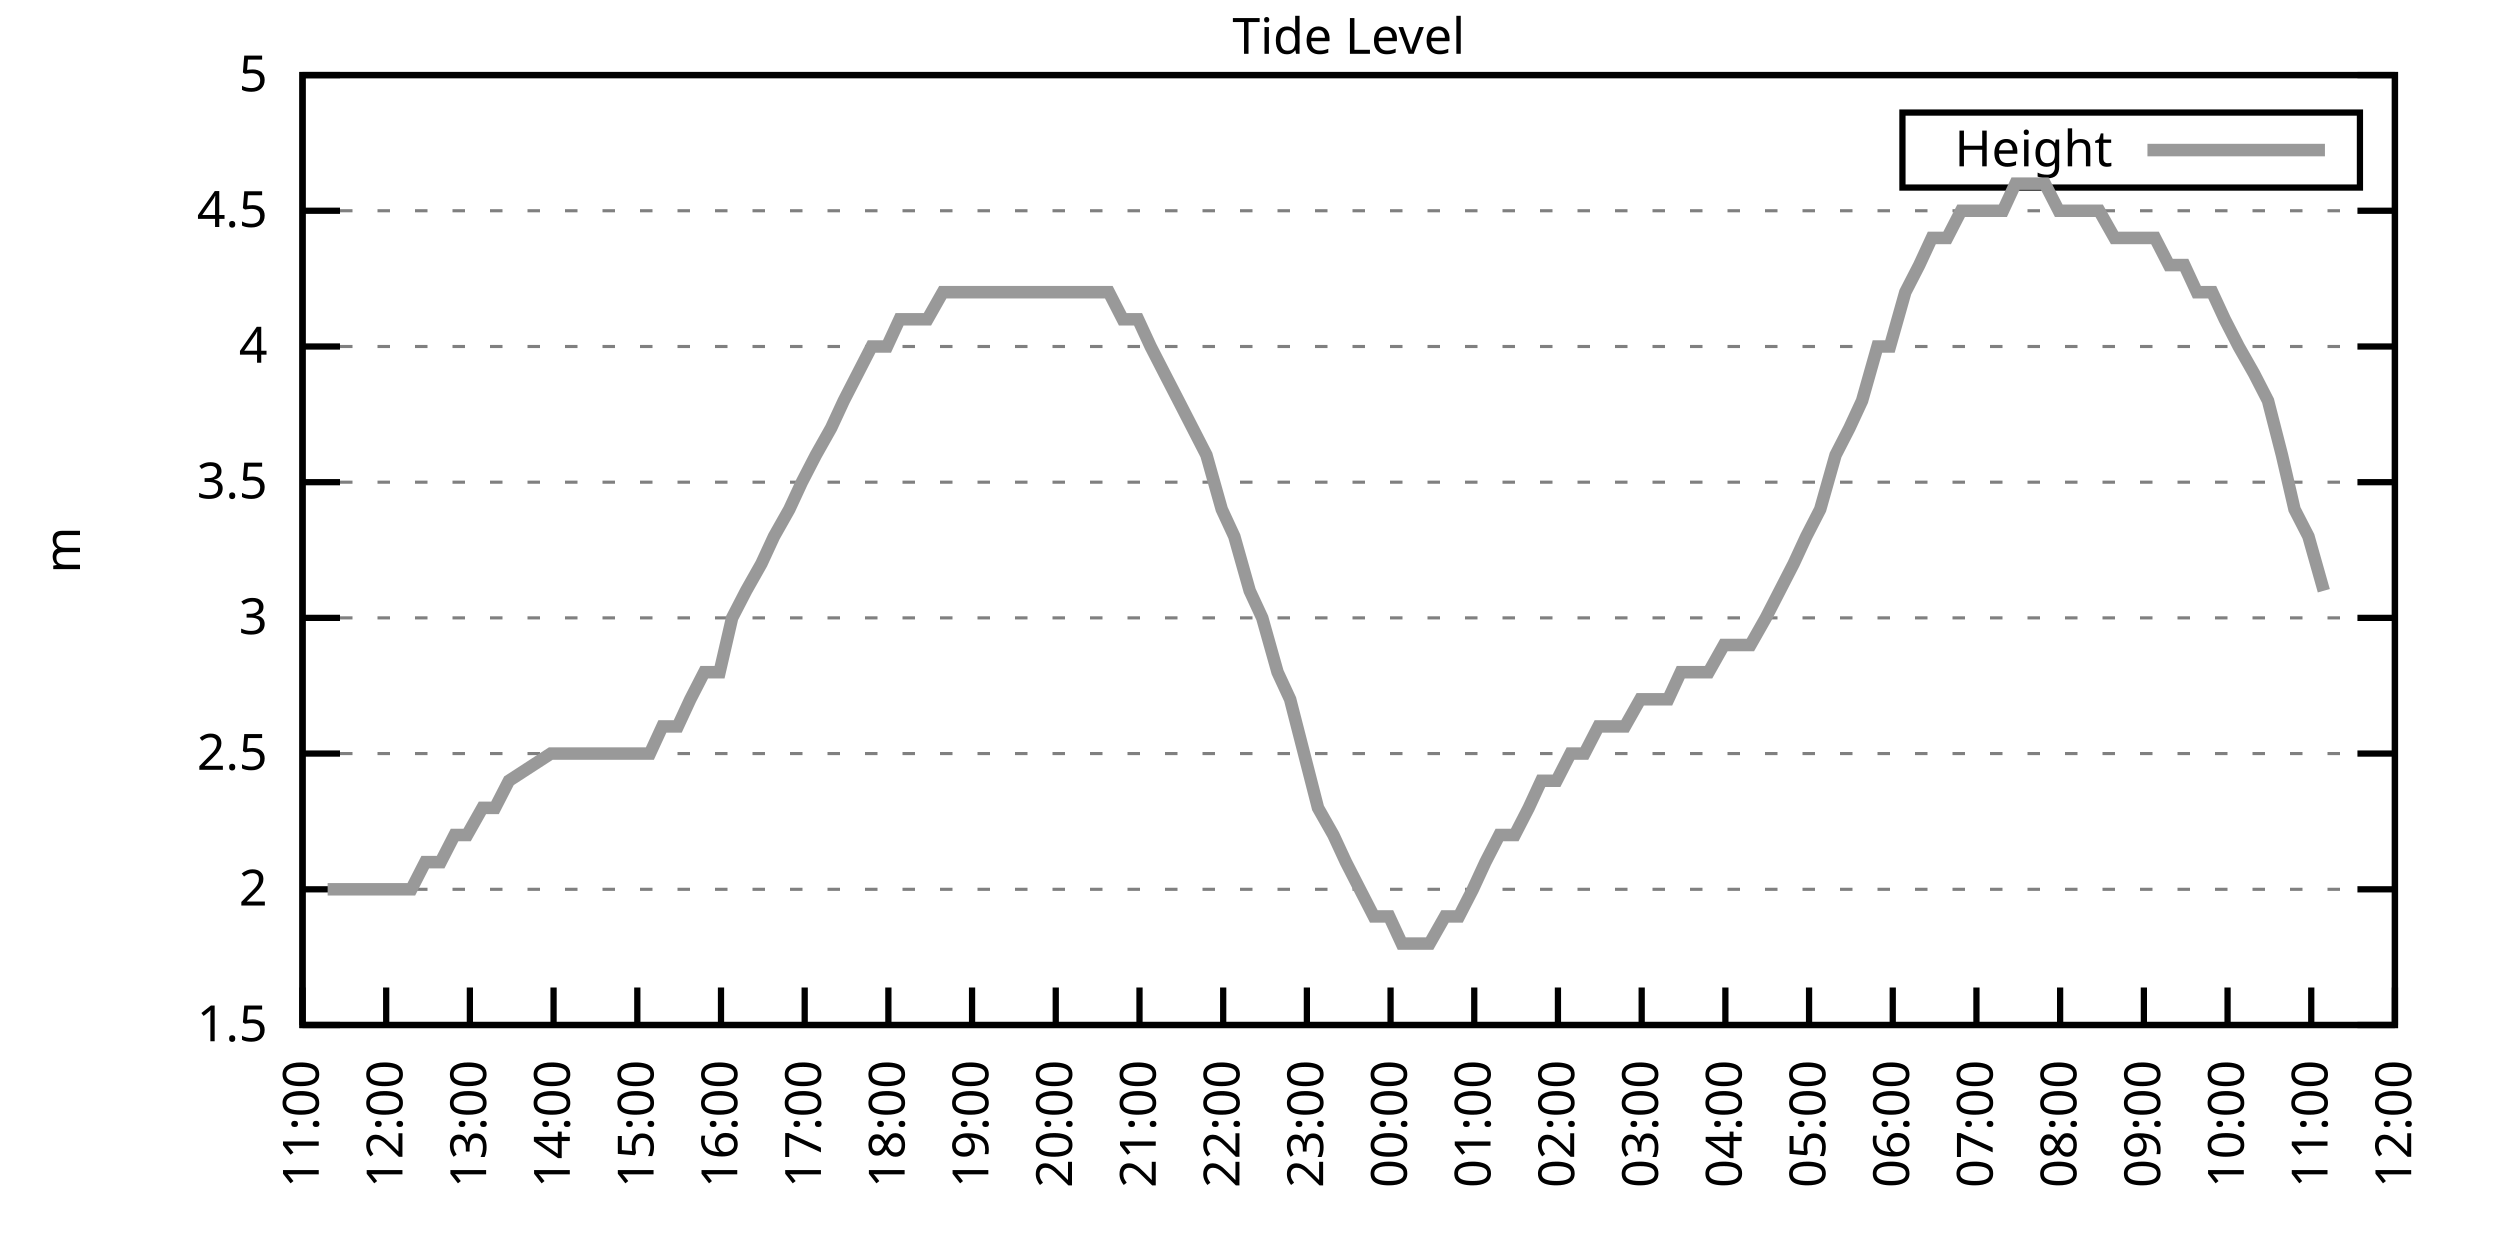
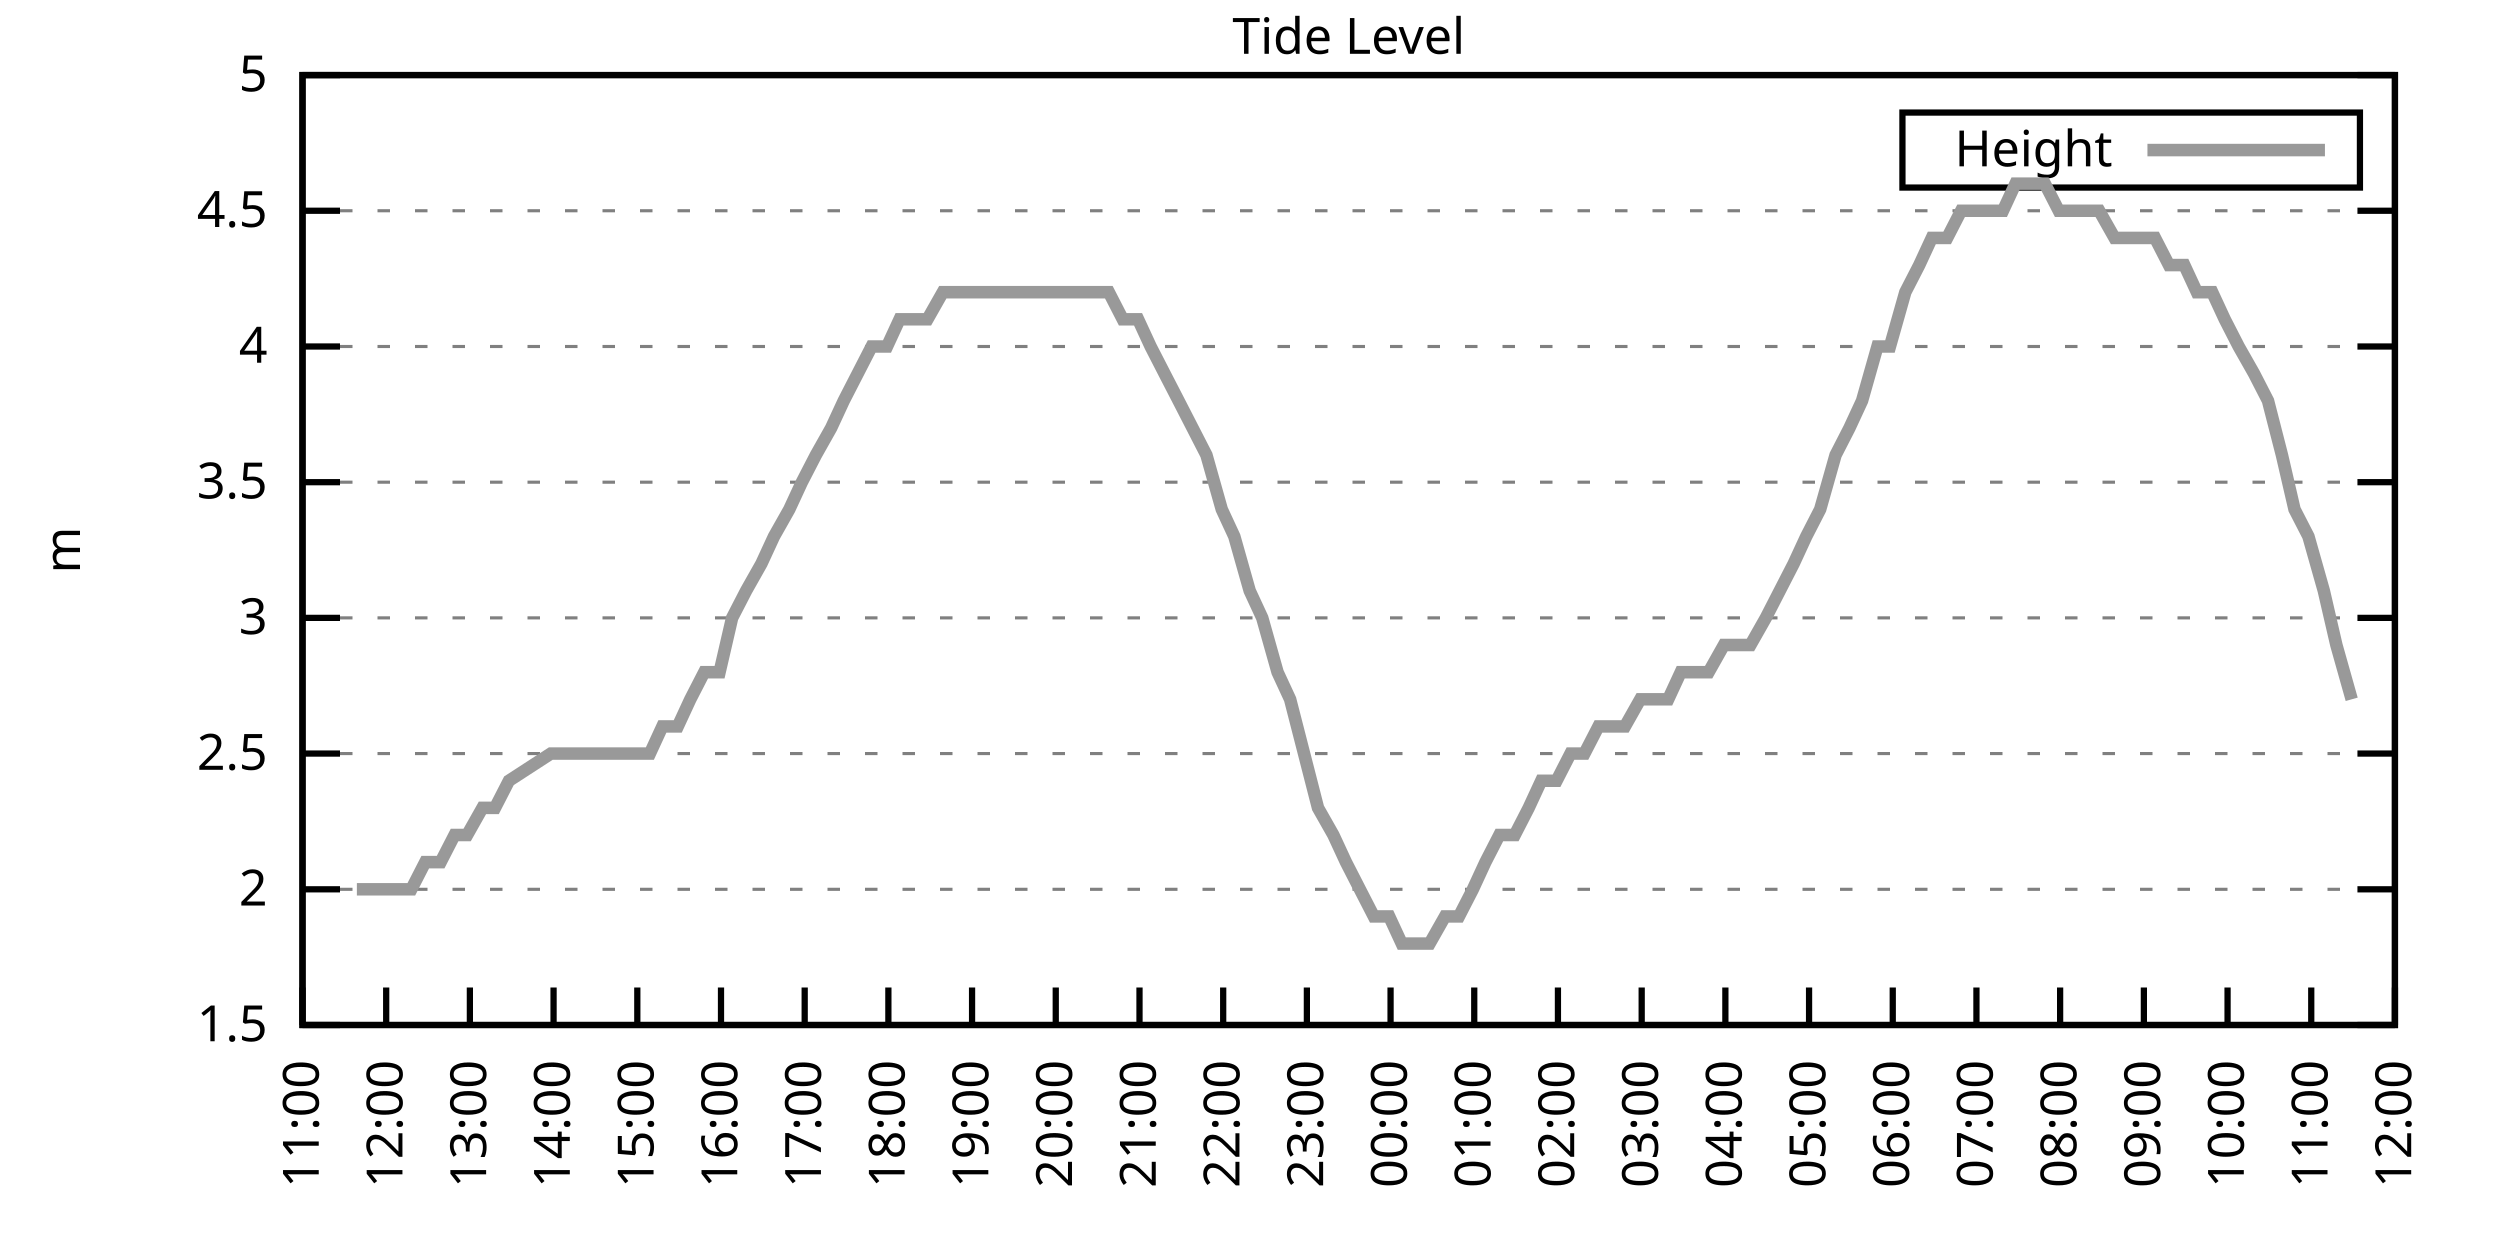
<svg xmlns="http://www.w3.org/2000/svg" xmlns:xlink="http://www.w3.org/1999/xlink" width="400" height="200" viewBox="0 0 400 200">
  <g id="gnuplot_canvas">
    <rect x="0" y="0" width="400" height="200" fill="none" />
    <defs>
      <circle id="gpDot" r="0.5" stroke-width="0.5" stroke="currentColor" />
      <path id="gpPt0" stroke-width="0.333" stroke="currentColor" d="M-1,0 h2 M0,-1 v2" />
      <path id="gpPt1" stroke-width="0.333" stroke="currentColor" d="M-1,-1 L1,1 M1,-1 L-1,1" />
      <path id="gpPt2" stroke-width="0.333" stroke="currentColor" d="M-1,0 L1,0 M0,-1 L0,1 M-1,-1 L1,1 M-1,1 L1,-1" />
      <rect id="gpPt3" stroke-width="0.333" stroke="currentColor" x="-1" y="-1" width="2" height="2" />
      <rect id="gpPt4" stroke-width="0.333" stroke="currentColor" fill="currentColor" x="-1" y="-1" width="2" height="2" />
      <circle id="gpPt5" stroke-width="0.333" stroke="currentColor" cx="0" cy="0" r="1" />
      <use xlink:href="#gpPt5" id="gpPt6" fill="currentColor" stroke="none" />
      <path id="gpPt7" stroke-width="0.333" stroke="currentColor" d="M0,-1.33 L-1.33,0.67 L1.33,0.67 z" />
      <use xlink:href="#gpPt7" id="gpPt8" fill="currentColor" stroke="none" />
      <use xlink:href="#gpPt7" id="gpPt9" stroke="currentColor" transform="rotate(180)" />
      <use xlink:href="#gpPt9" id="gpPt10" fill="currentColor" stroke="none" />
      <use xlink:href="#gpPt3" id="gpPt11" stroke="currentColor" transform="rotate(45)" />
      <use xlink:href="#gpPt11" id="gpPt12" fill="currentColor" stroke="none" />
      <path id="gpPt13" stroke-width="0.333" stroke="currentColor" d="M0,1.330 L1.265,0.411 L0.782,-1.067 L-0.782,-1.076 L-1.265,0.411 z" />
      <use xlink:href="#gpPt13" id="gpPt14" fill="currentColor" stroke="none" />
      <filter id="textbox" filterUnits="objectBoundingBox" x="0" y="0" height="1" width="1">
        <feFlood flood-color="white" flood-opacity="1" result="bgnd" />
        <feComposite in="SourceGraphic" in2="bgnd" operator="atop" />
      </filter>
      <filter id="greybox" filterUnits="objectBoundingBox" x="0" y="0" height="1" width="1">
        <feFlood flood-color="lightgrey" flood-opacity="1" result="grey" />
        <feComposite in="SourceGraphic" in2="grey" operator="atop" />
      </filter>
    </defs>
    <g fill="none" color="white" stroke="currentColor" stroke-width="1.00" stroke-linecap="butt" stroke-linejoin="miter">
</g>
    <g fill="none" color="black" stroke="currentColor" stroke-width="1.00" stroke-linecap="butt" stroke-linejoin="miter">
      <g stroke="none" shape-rendering="crispEdges">
        <polygon fill="rgb(255, 255, 255)" points="48.40,164.00 383.18,164.00 383.18,12.02 48.40,12.02 " />
      </g>
    </g>
    <g fill="none" color="black" stroke="currentColor" stroke-width="1.00" stroke-linecap="butt" stroke-linejoin="miter">
</g>
    <g fill="none" color="black" stroke="black" stroke-width="0.50" stroke-linecap="butt" stroke-linejoin="miter">
</g>
    <g fill="none" color="gray" stroke="currentColor" stroke-width="0.50" stroke-linecap="butt" stroke-linejoin="miter">
      <path stroke="gray" stroke-dasharray="2,4" class="gridline" d="M48.40,164.00 L383.19,164.00  " />
    </g>
    <g fill="none" color="gray" stroke="gray" stroke-width="1.00" stroke-linecap="butt" stroke-linejoin="miter">
</g>
    <g fill="none" color="black" stroke="currentColor" stroke-width="1.00" stroke-linecap="butt" stroke-linejoin="miter">
      <path stroke="black" d="M48.40,164.00 L54.40,164.00 M383.19,164.00 L377.19,164.00  " />
      <g transform="translate(42.80,166.60)" stroke="none" fill="black" font-family="Sans" font-size="8.00" text-anchor="end">
        <text>
          <tspan font-family="Sans"> 1.5</tspan>
        </text>
      </g>
    </g>
    <g fill="none" color="black" stroke="currentColor" stroke-width="1.00" stroke-linecap="butt" stroke-linejoin="miter">
</g>
    <g fill="none" color="black" stroke="black" stroke-width="0.50" stroke-linecap="butt" stroke-linejoin="miter">
</g>
    <g fill="none" color="gray" stroke="currentColor" stroke-width="0.50" stroke-linecap="butt" stroke-linejoin="miter">
      <path stroke="gray" stroke-dasharray="2,4" class="gridline" d="M48.40,142.29 L383.19,142.29  " />
    </g>
    <g fill="none" color="gray" stroke="gray" stroke-width="1.00" stroke-linecap="butt" stroke-linejoin="miter">
</g>
    <g fill="none" color="black" stroke="currentColor" stroke-width="1.00" stroke-linecap="butt" stroke-linejoin="miter">
      <path stroke="black" d="M48.40,142.29 L54.40,142.29 M383.19,142.29 L377.19,142.29  " />
      <g transform="translate(42.80,144.89)" stroke="none" fill="black" font-family="Sans" font-size="8.00" text-anchor="end">
        <text>
          <tspan font-family="Sans"> 2</tspan>
        </text>
      </g>
    </g>
    <g fill="none" color="black" stroke="currentColor" stroke-width="1.00" stroke-linecap="butt" stroke-linejoin="miter">
</g>
    <g fill="none" color="black" stroke="black" stroke-width="0.50" stroke-linecap="butt" stroke-linejoin="miter">
</g>
    <g fill="none" color="gray" stroke="currentColor" stroke-width="0.50" stroke-linecap="butt" stroke-linejoin="miter">
      <path stroke="gray" stroke-dasharray="2,4" class="gridline" d="M48.40,120.57 L383.19,120.57  " />
    </g>
    <g fill="none" color="gray" stroke="gray" stroke-width="1.00" stroke-linecap="butt" stroke-linejoin="miter">
</g>
    <g fill="none" color="black" stroke="currentColor" stroke-width="1.00" stroke-linecap="butt" stroke-linejoin="miter">
      <path stroke="black" d="M48.40,120.57 L54.40,120.57 M383.19,120.57 L377.19,120.57  " />
      <g transform="translate(42.80,123.17)" stroke="none" fill="black" font-family="Sans" font-size="8.00" text-anchor="end">
        <text>
          <tspan font-family="Sans"> 2.5</tspan>
        </text>
      </g>
    </g>
    <g fill="none" color="black" stroke="currentColor" stroke-width="1.00" stroke-linecap="butt" stroke-linejoin="miter">
</g>
    <g fill="none" color="black" stroke="black" stroke-width="0.50" stroke-linecap="butt" stroke-linejoin="miter">
</g>
    <g fill="none" color="gray" stroke="currentColor" stroke-width="0.50" stroke-linecap="butt" stroke-linejoin="miter">
      <path stroke="gray" stroke-dasharray="2,4" class="gridline" d="M48.40,98.86 L383.19,98.86  " />
    </g>
    <g fill="none" color="gray" stroke="gray" stroke-width="1.00" stroke-linecap="butt" stroke-linejoin="miter">
</g>
    <g fill="none" color="black" stroke="currentColor" stroke-width="1.00" stroke-linecap="butt" stroke-linejoin="miter">
      <path stroke="black" d="M48.40,98.86 L54.40,98.86 M383.19,98.86 L377.19,98.86  " />
      <g transform="translate(42.80,101.46)" stroke="none" fill="black" font-family="Sans" font-size="8.00" text-anchor="end">
        <text>
          <tspan font-family="Sans"> 3</tspan>
        </text>
      </g>
    </g>
    <g fill="none" color="black" stroke="currentColor" stroke-width="1.00" stroke-linecap="butt" stroke-linejoin="miter">
</g>
    <g fill="none" color="black" stroke="black" stroke-width="0.50" stroke-linecap="butt" stroke-linejoin="miter">
</g>
    <g fill="none" color="gray" stroke="currentColor" stroke-width="0.50" stroke-linecap="butt" stroke-linejoin="miter">
      <path stroke="gray" stroke-dasharray="2,4" class="gridline" d="M48.40,77.15 L383.19,77.15  " />
    </g>
    <g fill="none" color="gray" stroke="gray" stroke-width="1.00" stroke-linecap="butt" stroke-linejoin="miter">
</g>
    <g fill="none" color="black" stroke="currentColor" stroke-width="1.00" stroke-linecap="butt" stroke-linejoin="miter">
      <path stroke="black" d="M48.40,77.15 L54.40,77.15 M383.19,77.15 L377.19,77.15  " />
      <g transform="translate(42.80,79.75)" stroke="none" fill="black" font-family="Sans" font-size="8.00" text-anchor="end">
        <text>
          <tspan font-family="Sans"> 3.5</tspan>
        </text>
      </g>
    </g>
    <g fill="none" color="black" stroke="currentColor" stroke-width="1.00" stroke-linecap="butt" stroke-linejoin="miter">
</g>
    <g fill="none" color="black" stroke="black" stroke-width="0.50" stroke-linecap="butt" stroke-linejoin="miter">
</g>
    <g fill="none" color="gray" stroke="currentColor" stroke-width="0.50" stroke-linecap="butt" stroke-linejoin="miter">
      <path stroke="gray" stroke-dasharray="2,4" class="gridline" d="M48.40,55.44 L383.19,55.44  " />
    </g>
    <g fill="none" color="gray" stroke="gray" stroke-width="1.00" stroke-linecap="butt" stroke-linejoin="miter">
</g>
    <g fill="none" color="black" stroke="currentColor" stroke-width="1.00" stroke-linecap="butt" stroke-linejoin="miter">
      <path stroke="black" d="M48.40,55.44 L54.40,55.44 M383.19,55.44 L377.19,55.44  " />
      <g transform="translate(42.80,58.04)" stroke="none" fill="black" font-family="Sans" font-size="8.00" text-anchor="end">
        <text>
          <tspan font-family="Sans"> 4</tspan>
        </text>
      </g>
    </g>
    <g fill="none" color="black" stroke="currentColor" stroke-width="1.00" stroke-linecap="butt" stroke-linejoin="miter">
</g>
    <g fill="none" color="black" stroke="black" stroke-width="0.50" stroke-linecap="butt" stroke-linejoin="miter">
</g>
    <g fill="none" color="gray" stroke="currentColor" stroke-width="0.50" stroke-linecap="butt" stroke-linejoin="miter">
      <path stroke="gray" stroke-dasharray="2,4" class="gridline" d="M48.40,33.72 L383.19,33.72  " />
    </g>
    <g fill="none" color="gray" stroke="gray" stroke-width="1.00" stroke-linecap="butt" stroke-linejoin="miter">
</g>
    <g fill="none" color="black" stroke="currentColor" stroke-width="1.00" stroke-linecap="butt" stroke-linejoin="miter">
      <path stroke="black" d="M48.40,33.72 L54.40,33.72 M383.19,33.72 L377.19,33.72  " />
      <g transform="translate(42.80,36.32)" stroke="none" fill="black" font-family="Sans" font-size="8.00" text-anchor="end">
        <text>
          <tspan font-family="Sans"> 4.5</tspan>
        </text>
      </g>
    </g>
    <g fill="none" color="black" stroke="currentColor" stroke-width="1.00" stroke-linecap="butt" stroke-linejoin="miter">
</g>
    <g fill="none" color="black" stroke="black" stroke-width="0.50" stroke-linecap="butt" stroke-linejoin="miter">
</g>
    <g fill="none" color="gray" stroke="currentColor" stroke-width="0.50" stroke-linecap="butt" stroke-linejoin="miter">
      <path stroke="gray" stroke-dasharray="2,4" class="gridline" d="M48.40,12.01 L383.19,12.01  " />
    </g>
    <g fill="none" color="gray" stroke="gray" stroke-width="1.00" stroke-linecap="butt" stroke-linejoin="miter">
</g>
    <g fill="none" color="black" stroke="currentColor" stroke-width="1.00" stroke-linecap="butt" stroke-linejoin="miter">
      <path stroke="black" d="M48.40,12.01 L54.40,12.01 M383.19,12.01 L377.19,12.01  " />
      <g transform="translate(42.80,14.61)" stroke="none" fill="black" font-family="Sans" font-size="8.00" text-anchor="end">
        <text>
          <tspan font-family="Sans"> 5</tspan>
        </text>
      </g>
    </g>
    <g fill="none" color="black" stroke="currentColor" stroke-width="1.00" stroke-linecap="butt" stroke-linejoin="miter">
      <path stroke="black" d="M48.40,164.00 L48.40,158.00  " />
      <g transform="translate(51.00,169.60) rotate(270.00)" stroke="none" fill="black" font-family="Sans" font-size="8.00" text-anchor="end">
        <text>
          <tspan font-family="Sans">11:00</tspan>
        </text>
      </g>
    </g>
    <g fill="none" color="black" stroke="currentColor" stroke-width="1.00" stroke-linecap="butt" stroke-linejoin="miter">
      <path stroke="black" d="M61.79,164.00 L61.79,158.00  " />
      <g transform="translate(64.39,169.60) rotate(270.00)" stroke="none" fill="black" font-family="Sans" font-size="8.00" text-anchor="end">
        <text>
          <tspan font-family="Sans">12:00</tspan>
        </text>
      </g>
    </g>
    <g fill="none" color="black" stroke="currentColor" stroke-width="1.00" stroke-linecap="butt" stroke-linejoin="miter">
      <path stroke="black" d="M75.18,164.00 L75.18,158.00  " />
      <g transform="translate(77.78,169.60) rotate(270.00)" stroke="none" fill="black" font-family="Sans" font-size="8.00" text-anchor="end">
        <text>
          <tspan font-family="Sans">13:00</tspan>
        </text>
      </g>
    </g>
    <g fill="none" color="black" stroke="currentColor" stroke-width="1.00" stroke-linecap="butt" stroke-linejoin="miter">
      <path stroke="black" d="M88.57,164.00 L88.57,158.00  " />
      <g transform="translate(91.17,169.60) rotate(270.00)" stroke="none" fill="black" font-family="Sans" font-size="8.00" text-anchor="end">
        <text>
          <tspan font-family="Sans">14:00</tspan>
        </text>
      </g>
    </g>
    <g fill="none" color="black" stroke="currentColor" stroke-width="1.00" stroke-linecap="butt" stroke-linejoin="miter">
      <path stroke="black" d="M101.97,164.00 L101.97,158.00  " />
      <g transform="translate(104.57,169.60) rotate(270.00)" stroke="none" fill="black" font-family="Sans" font-size="8.00" text-anchor="end">
        <text>
          <tspan font-family="Sans">15:00</tspan>
        </text>
      </g>
    </g>
    <g fill="none" color="black" stroke="currentColor" stroke-width="1.00" stroke-linecap="butt" stroke-linejoin="miter">
      <path stroke="black" d="M115.36,164.00 L115.36,158.00  " />
      <g transform="translate(117.96,169.60) rotate(270.00)" stroke="none" fill="black" font-family="Sans" font-size="8.00" text-anchor="end">
        <text>
          <tspan font-family="Sans">16:00</tspan>
        </text>
      </g>
    </g>
    <g fill="none" color="black" stroke="currentColor" stroke-width="1.00" stroke-linecap="butt" stroke-linejoin="miter">
      <path stroke="black" d="M128.75,164.00 L128.75,158.00  " />
      <g transform="translate(131.35,169.60) rotate(270.00)" stroke="none" fill="black" font-family="Sans" font-size="8.00" text-anchor="end">
        <text>
          <tspan font-family="Sans">17:00</tspan>
        </text>
      </g>
    </g>
    <g fill="none" color="black" stroke="currentColor" stroke-width="1.00" stroke-linecap="butt" stroke-linejoin="miter">
      <path stroke="black" d="M142.14,164.00 L142.14,158.00  " />
      <g transform="translate(144.74,169.60) rotate(270.00)" stroke="none" fill="black" font-family="Sans" font-size="8.00" text-anchor="end">
        <text>
          <tspan font-family="Sans">18:00</tspan>
        </text>
      </g>
    </g>
    <g fill="none" color="black" stroke="currentColor" stroke-width="1.00" stroke-linecap="butt" stroke-linejoin="miter">
      <path stroke="black" d="M155.53,164.00 L155.53,158.00  " />
      <g transform="translate(158.13,169.60) rotate(270.00)" stroke="none" fill="black" font-family="Sans" font-size="8.00" text-anchor="end">
        <text>
          <tspan font-family="Sans">19:00</tspan>
        </text>
      </g>
    </g>
    <g fill="none" color="black" stroke="currentColor" stroke-width="1.00" stroke-linecap="butt" stroke-linejoin="miter">
      <path stroke="black" d="M168.92,164.00 L168.92,158.00  " />
      <g transform="translate(171.52,169.60) rotate(270.00)" stroke="none" fill="black" font-family="Sans" font-size="8.00" text-anchor="end">
        <text>
          <tspan font-family="Sans">20:00</tspan>
        </text>
      </g>
    </g>
    <g fill="none" color="black" stroke="currentColor" stroke-width="1.00" stroke-linecap="butt" stroke-linejoin="miter">
      <path stroke="black" d="M182.32,164.00 L182.32,158.00  " />
      <g transform="translate(184.92,169.60) rotate(270.00)" stroke="none" fill="black" font-family="Sans" font-size="8.00" text-anchor="end">
        <text>
          <tspan font-family="Sans">21:00</tspan>
        </text>
      </g>
    </g>
    <g fill="none" color="black" stroke="currentColor" stroke-width="1.00" stroke-linecap="butt" stroke-linejoin="miter">
      <path stroke="black" d="M195.71,164.00 L195.71,158.00  " />
      <g transform="translate(198.31,169.60) rotate(270.00)" stroke="none" fill="black" font-family="Sans" font-size="8.00" text-anchor="end">
        <text>
          <tspan font-family="Sans">22:00</tspan>
        </text>
      </g>
    </g>
    <g fill="none" color="black" stroke="currentColor" stroke-width="1.00" stroke-linecap="butt" stroke-linejoin="miter">
      <path stroke="black" d="M209.10,164.00 L209.10,158.00  " />
      <g transform="translate(211.70,169.60) rotate(270.00)" stroke="none" fill="black" font-family="Sans" font-size="8.00" text-anchor="end">
        <text>
          <tspan font-family="Sans">23:00</tspan>
        </text>
      </g>
    </g>
    <g fill="none" color="black" stroke="currentColor" stroke-width="1.00" stroke-linecap="butt" stroke-linejoin="miter">
      <path stroke="black" d="M222.49,164.00 L222.49,158.00  " />
      <g transform="translate(225.09,169.60) rotate(270.00)" stroke="none" fill="black" font-family="Sans" font-size="8.00" text-anchor="end">
        <text>
          <tspan font-family="Sans">00:00</tspan>
        </text>
      </g>
    </g>
    <g fill="none" color="black" stroke="currentColor" stroke-width="1.00" stroke-linecap="butt" stroke-linejoin="miter">
      <path stroke="black" d="M235.88,164.00 L235.88,158.00  " />
      <g transform="translate(238.48,169.60) rotate(270.00)" stroke="none" fill="black" font-family="Sans" font-size="8.00" text-anchor="end">
        <text>
          <tspan font-family="Sans">01:00</tspan>
        </text>
      </g>
    </g>
    <g fill="none" color="black" stroke="currentColor" stroke-width="1.00" stroke-linecap="butt" stroke-linejoin="miter">
      <path stroke="black" d="M249.27,164.00 L249.27,158.00  " />
      <g transform="translate(251.87,169.60) rotate(270.00)" stroke="none" fill="black" font-family="Sans" font-size="8.00" text-anchor="end">
        <text>
          <tspan font-family="Sans">02:00</tspan>
        </text>
      </g>
    </g>
    <g fill="none" color="black" stroke="currentColor" stroke-width="1.00" stroke-linecap="butt" stroke-linejoin="miter">
      <path stroke="black" d="M262.67,164.00 L262.67,158.00  " />
      <g transform="translate(265.27,169.60) rotate(270.00)" stroke="none" fill="black" font-family="Sans" font-size="8.00" text-anchor="end">
        <text>
          <tspan font-family="Sans">03:00</tspan>
        </text>
      </g>
    </g>
    <g fill="none" color="black" stroke="currentColor" stroke-width="1.00" stroke-linecap="butt" stroke-linejoin="miter">
      <path stroke="black" d="M276.06,164.00 L276.06,158.00  " />
      <g transform="translate(278.66,169.60) rotate(270.00)" stroke="none" fill="black" font-family="Sans" font-size="8.00" text-anchor="end">
        <text>
          <tspan font-family="Sans">04:00</tspan>
        </text>
      </g>
    </g>
    <g fill="none" color="black" stroke="currentColor" stroke-width="1.00" stroke-linecap="butt" stroke-linejoin="miter">
      <path stroke="black" d="M289.45,164.00 L289.45,158.00  " />
      <g transform="translate(292.05,169.60) rotate(270.00)" stroke="none" fill="black" font-family="Sans" font-size="8.00" text-anchor="end">
        <text>
          <tspan font-family="Sans">05:00</tspan>
        </text>
      </g>
    </g>
    <g fill="none" color="black" stroke="currentColor" stroke-width="1.00" stroke-linecap="butt" stroke-linejoin="miter">
      <path stroke="black" d="M302.84,164.00 L302.84,158.00  " />
      <g transform="translate(305.44,169.60) rotate(270.00)" stroke="none" fill="black" font-family="Sans" font-size="8.00" text-anchor="end">
        <text>
          <tspan font-family="Sans">06:00</tspan>
        </text>
      </g>
    </g>
    <g fill="none" color="black" stroke="currentColor" stroke-width="1.00" stroke-linecap="butt" stroke-linejoin="miter">
      <path stroke="black" d="M316.23,164.00 L316.23,158.00  " />
      <g transform="translate(318.83,169.60) rotate(270.00)" stroke="none" fill="black" font-family="Sans" font-size="8.00" text-anchor="end">
        <text>
          <tspan font-family="Sans">07:00</tspan>
        </text>
      </g>
    </g>
    <g fill="none" color="black" stroke="currentColor" stroke-width="1.00" stroke-linecap="butt" stroke-linejoin="miter">
      <path stroke="black" d="M329.62,164.00 L329.62,158.00  " />
      <g transform="translate(332.22,169.60) rotate(270.00)" stroke="none" fill="black" font-family="Sans" font-size="8.00" text-anchor="end">
        <text>
          <tspan font-family="Sans">08:00</tspan>
        </text>
      </g>
    </g>
    <g fill="none" color="black" stroke="currentColor" stroke-width="1.00" stroke-linecap="butt" stroke-linejoin="miter">
      <path stroke="black" d="M343.02,164.00 L343.02,158.00  " />
      <g transform="translate(345.62,169.60) rotate(270.00)" stroke="none" fill="black" font-family="Sans" font-size="8.00" text-anchor="end">
        <text>
          <tspan font-family="Sans">09:00</tspan>
        </text>
      </g>
    </g>
    <g fill="none" color="black" stroke="currentColor" stroke-width="1.00" stroke-linecap="butt" stroke-linejoin="miter">
      <path stroke="black" d="M356.41,164.00 L356.41,158.00  " />
      <g transform="translate(359.01,169.60) rotate(270.00)" stroke="none" fill="black" font-family="Sans" font-size="8.00" text-anchor="end">
        <text>
          <tspan font-family="Sans">10:00</tspan>
        </text>
      </g>
    </g>
    <g fill="none" color="black" stroke="currentColor" stroke-width="1.00" stroke-linecap="butt" stroke-linejoin="miter">
      <path stroke="black" d="M369.80,164.00 L369.80,158.00  " />
      <g transform="translate(372.40,169.60) rotate(270.00)" stroke="none" fill="black" font-family="Sans" font-size="8.00" text-anchor="end">
        <text>
          <tspan font-family="Sans">11:00</tspan>
        </text>
      </g>
    </g>
    <g fill="none" color="black" stroke="currentColor" stroke-width="1.00" stroke-linecap="butt" stroke-linejoin="miter">
      <path stroke="black" d="M383.19,164.00 L383.19,158.00  " />
      <g transform="translate(385.79,169.60) rotate(270.00)" stroke="none" fill="black" font-family="Sans" font-size="8.00" text-anchor="end">
        <text>
          <tspan font-family="Sans">12:00</tspan>
        </text>
      </g>
    </g>
    <g fill="none" color="black" stroke="currentColor" stroke-width="1.00" stroke-linecap="butt" stroke-linejoin="miter">
</g>
    <g fill="none" color="black" stroke="currentColor" stroke-width="1.00" stroke-linecap="butt" stroke-linejoin="miter">
      <path stroke="black" d="M48.40,12.01 L48.40,164.00 L383.19,164.00 L383.19,12.01 L48.40,12.01 Z  " />
    </g>
    <g fill="none" color="black" stroke="currentColor" stroke-width="1.00" stroke-linecap="butt" stroke-linejoin="miter">
</g>
    <g fill="none" color="black" stroke="currentColor" stroke-width="1.00" stroke-linecap="butt" stroke-linejoin="miter">
      <path stroke="black" d="M304.39,30.01 L304.39,18.01 L377.59,18.01 L377.59,30.01 L304.39,30.01 Z  " />
    </g>
    <g id="Tide_level_plot_1">
      <g fill="none" color="white" stroke="black" stroke-width="2.00" stroke-linecap="butt" stroke-linejoin="miter">
</g>
      <g fill="none" color="black" stroke="currentColor" stroke-width="2.00" stroke-linecap="butt" stroke-linejoin="miter">
        <g transform="translate(337.99,26.61)" stroke="none" fill="black" font-family="Sans" font-size="8.00" text-anchor="end">
          <text>
            <tspan font-family="Sans">Height</tspan>
          </text>
        </g>
      </g>
      <g fill="none" color="black" stroke="currentColor" stroke-width="2.00" stroke-linecap="butt" stroke-linejoin="miter">
-         <path stroke="rgb(153, 153, 153)" d="M343.59,24.01 L371.99,24.01 M52.42,142.29 L54.87,142.29 L57.10,142.29 L59.11,142.29 L61.35,142.29 L63.80,142.29   L65.81,142.29 L68.04,137.94 L70.50,137.94 L72.73,133.60 L74.74,133.60 L77.19,129.26 L79.20,129.26 L81.43,124.92   L88.13,120.57 L90.36,120.57 L92.82,120.57 L94.82,120.57 L97.06,120.57 L99.29,120.57 L101.52,120.57 L103.98,120.57   L105.98,116.23 L108.44,116.23 L110.45,111.89 L112.68,107.55 L115.13,107.55 L117.14,98.86 L119.38,94.52 L121.83,90.18   L123.84,85.83 L126.29,81.49 L128.30,77.15 L130.54,72.81 L132.99,68.46 L135.00,64.12 L137.23,59.78 L139.46,55.44   L141.92,55.44 L143.93,51.09 L146.16,51.09 L148.39,51.09 L150.85,46.75 L152.85,46.75 L155.31,46.75 L157.32,46.75   L159.55,46.75 L162.01,46.75 L164.01,46.75 L166.47,46.75 L168.48,46.75 L170.93,46.75 L172.94,46.75 L175.40,46.75   L177.41,46.75 L179.64,51.09 L182.09,51.09 L184.10,55.44 L186.33,59.78 L188.57,64.12 L190.80,68.46 L193.03,72.81   L195.48,81.49 L197.49,85.83 L199.95,94.52 L201.96,98.86 L204.41,107.55 L206.42,111.89 L208.65,120.57 L210.88,129.26   L213.34,133.60 L215.35,137.94 L217.58,142.29 L219.81,146.63 L222.27,146.63 L224.28,150.97 L226.51,150.97 L228.74,150.97   L231.20,146.63 L233.43,146.63 L235.66,142.29 L237.67,137.94 L239.90,133.60 L242.36,133.60 L244.59,129.26 L246.60,124.92   L249.05,124.92 L251.28,120.57 L253.51,120.57 L255.75,116.23 L257.76,116.23 L259.99,116.23 L262.44,111.89 L264.67,111.89   L266.91,111.89 L268.92,107.55 L271.15,107.55 L273.38,107.55 L275.83,103.20 L277.84,103.20 L280.07,103.20 L282.53,98.86   L284.76,94.52 L286.99,90.18 L289.00,85.83 L291.23,81.49 L293.69,72.81 L295.92,68.46 L297.93,64.12 L300.39,55.44   L302.39,55.44 L304.85,46.75 L307.08,42.41 L309.09,38.07 L311.54,38.07 L313.78,33.72 L316.01,33.72 L318.02,33.72   L320.47,33.72 L322.48,29.38 L324.71,29.38 L327.17,29.38 L329.40,33.72 L331.63,33.72 L333.64,33.72 L335.87,33.72   L338.33,38.07 L340.34,38.07 L342.57,38.07 L344.80,38.07 L347.03,42.41 L349.49,42.41 L351.50,46.75 L353.95,46.75   L355.96,51.09 L358.19,55.44 L360.65,59.78 L362.88,64.12 L365.11,72.81 L367.12,81.49 L369.35,85.83 L371.81,94.52    " />
+         <path stroke="rgb(153, 153, 153)" d="M343.59,24.01 L371.99,24.01 M57.10,142.29 L59.11,142.29 L61.35,142.29 L63.80,142.29 L65.81,142.29 L68.04,137.94   L70.50,137.94 L72.73,133.60 L74.74,133.60 L77.19,129.26 L79.20,129.26 L81.43,124.92 L88.13,120.57 L90.36,120.57   L92.82,120.57 L94.82,120.57 L97.06,120.57 L99.29,120.57 L101.52,120.57 L103.98,120.57 L105.98,116.23 L108.44,116.23   L110.45,111.89 L112.68,107.55 L115.13,107.55 L117.14,98.86 L119.38,94.52 L121.83,90.18 L123.84,85.83 L126.29,81.49   L128.30,77.15 L130.54,72.81 L132.99,68.46 L135.00,64.12 L137.23,59.78 L139.46,55.44 L141.92,55.44 L143.93,51.09   L146.16,51.09 L148.39,51.09 L150.85,46.75 L152.85,46.75 L155.31,46.75 L157.32,46.75 L159.55,46.75 L162.01,46.75   L164.01,46.75 L166.47,46.75 L168.48,46.75 L170.93,46.75 L172.94,46.75 L175.40,46.75 L177.41,46.75 L179.64,51.09   L182.09,51.09 L184.10,55.44 L186.33,59.78 L188.57,64.12 L190.80,68.46 L193.03,72.81 L195.48,81.49 L197.49,85.83   L199.95,94.52 L201.96,98.86 L204.41,107.55 L206.42,111.89 L208.65,120.57 L210.88,129.26 L213.34,133.60 L215.35,137.94   L217.58,142.29 L219.81,146.63 L222.27,146.63 L224.28,150.97 L226.51,150.97 L228.74,150.97 L231.20,146.63 L233.43,146.63   L235.66,142.29 L237.67,137.94 L239.90,133.60 L242.36,133.60 L244.59,129.26 L246.60,124.92 L249.05,124.92 L251.28,120.57   L253.51,120.57 L255.75,116.23 L257.76,116.23 L259.99,116.23 L262.44,111.89 L264.67,111.89 L266.91,111.89 L268.92,107.55   L271.15,107.55 L273.38,107.55 L275.83,103.20 L277.84,103.20 L280.07,103.20 L282.53,98.86 L284.76,94.52 L286.99,90.18   L289.00,85.83 L291.23,81.49 L293.69,72.81 L295.92,68.46 L297.93,64.12 L300.39,55.44 L302.39,55.44 L304.85,46.75   L307.08,42.41 L309.09,38.07 L311.54,38.07 L313.78,33.72 L316.01,33.72 L318.02,33.72 L320.47,33.72 L322.48,29.38   L324.71,29.38 L327.17,29.38 L329.40,33.72 L331.63,33.72 L333.64,33.72 L335.87,33.72 L338.33,38.07 L340.34,38.07   L342.57,38.07 L344.80,38.07 L347.03,42.41 L349.49,42.41 L351.50,46.75 L353.95,46.75 L355.96,51.09 L358.19,55.44   L360.65,59.78 L362.88,64.12 L365.11,72.81 L367.12,81.49 L369.35,85.83 L371.81,94.52 L373.82,103.20 L376.27,111.89    " />
      </g>
    </g>
    <g fill="none" color="black" stroke="currentColor" stroke-width="2.00" stroke-linecap="butt" stroke-linejoin="miter">
</g>
    <g fill="none" color="black" stroke="black" stroke-width="1.00" stroke-linecap="butt" stroke-linejoin="miter">
</g>
    <g fill="none" color="black" stroke="currentColor" stroke-width="1.00" stroke-linecap="butt" stroke-linejoin="miter">
      <path stroke="black" d="M48.40,12.01 L48.40,164.00 L383.19,164.00 L383.19,12.01 L48.40,12.01 Z  " />
      <g transform="translate(12.80,88.01) rotate(270.00)" stroke="none" fill="black" font-family="Sans" font-size="8.00" text-anchor="middle">
        <text>
          <tspan font-family="Sans">m</tspan>
        </text>
      </g>
    </g>
    <g fill="none" color="black" stroke="currentColor" stroke-width="1.00" stroke-linecap="butt" stroke-linejoin="miter">
</g>
    <g fill="none" color="black" stroke="currentColor" stroke-width="1.00" stroke-linecap="butt" stroke-linejoin="miter">
      <g transform="translate(215.79,8.61)" stroke="none" fill="black" font-family="Sans" font-size="8.00" text-anchor="middle">
        <text>
          <tspan font-family="Sans">Tide Level</tspan>
        </text>
      </g>
    </g>
    <g fill="none" color="black" stroke="currentColor" stroke-width="1.00" stroke-linecap="butt" stroke-linejoin="miter">
</g>
  </g>
</svg>
